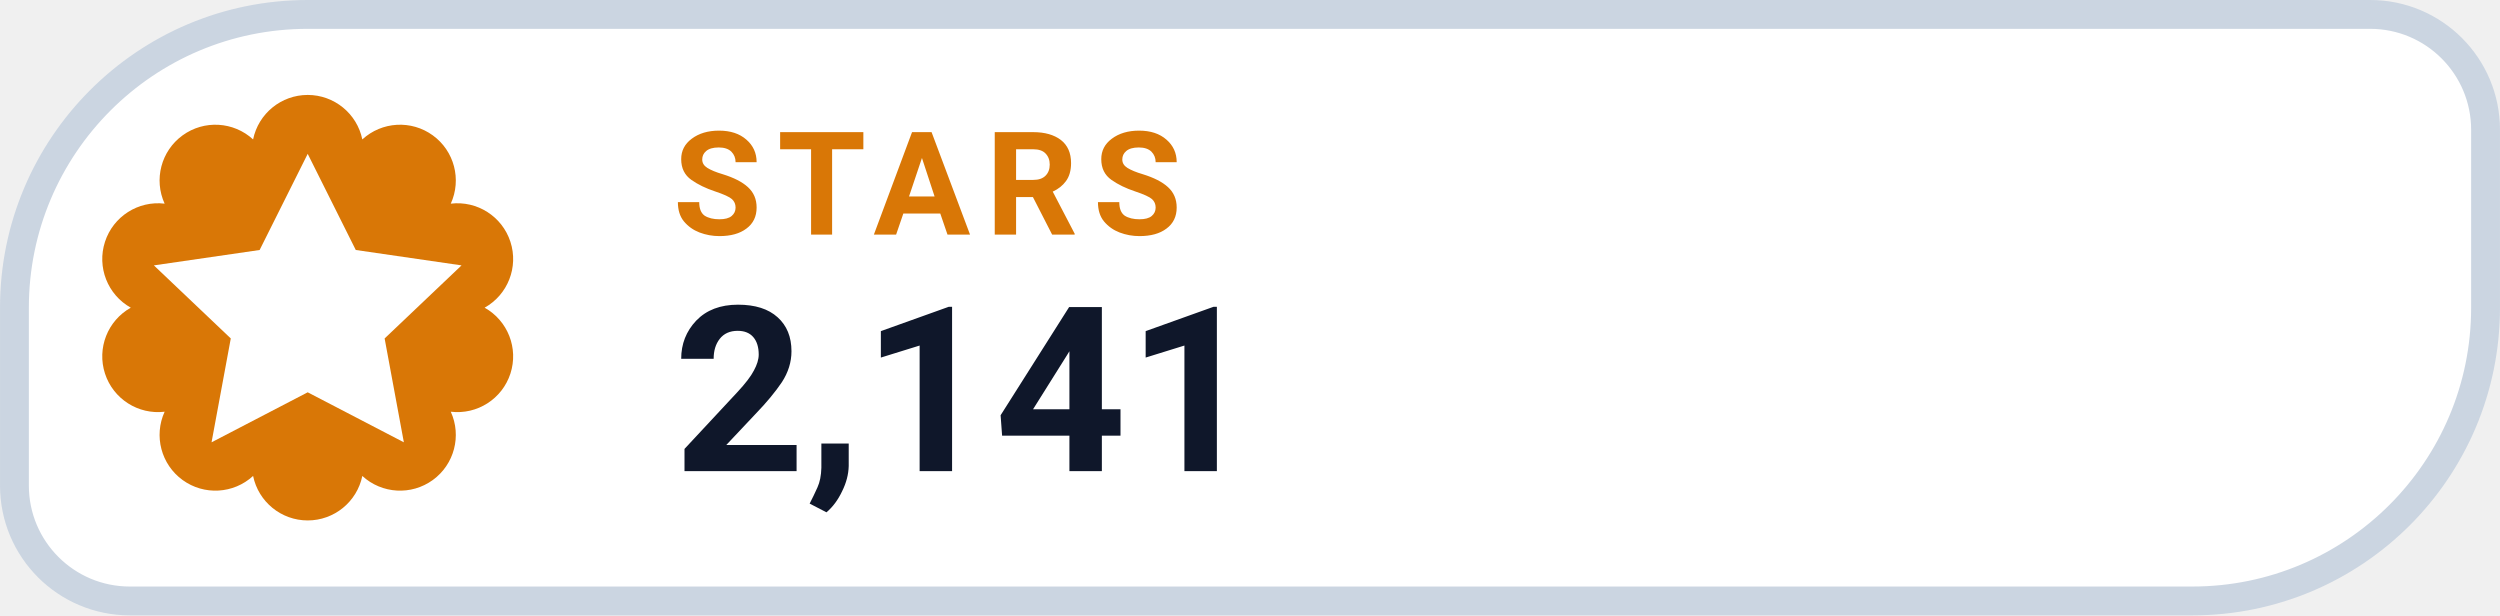
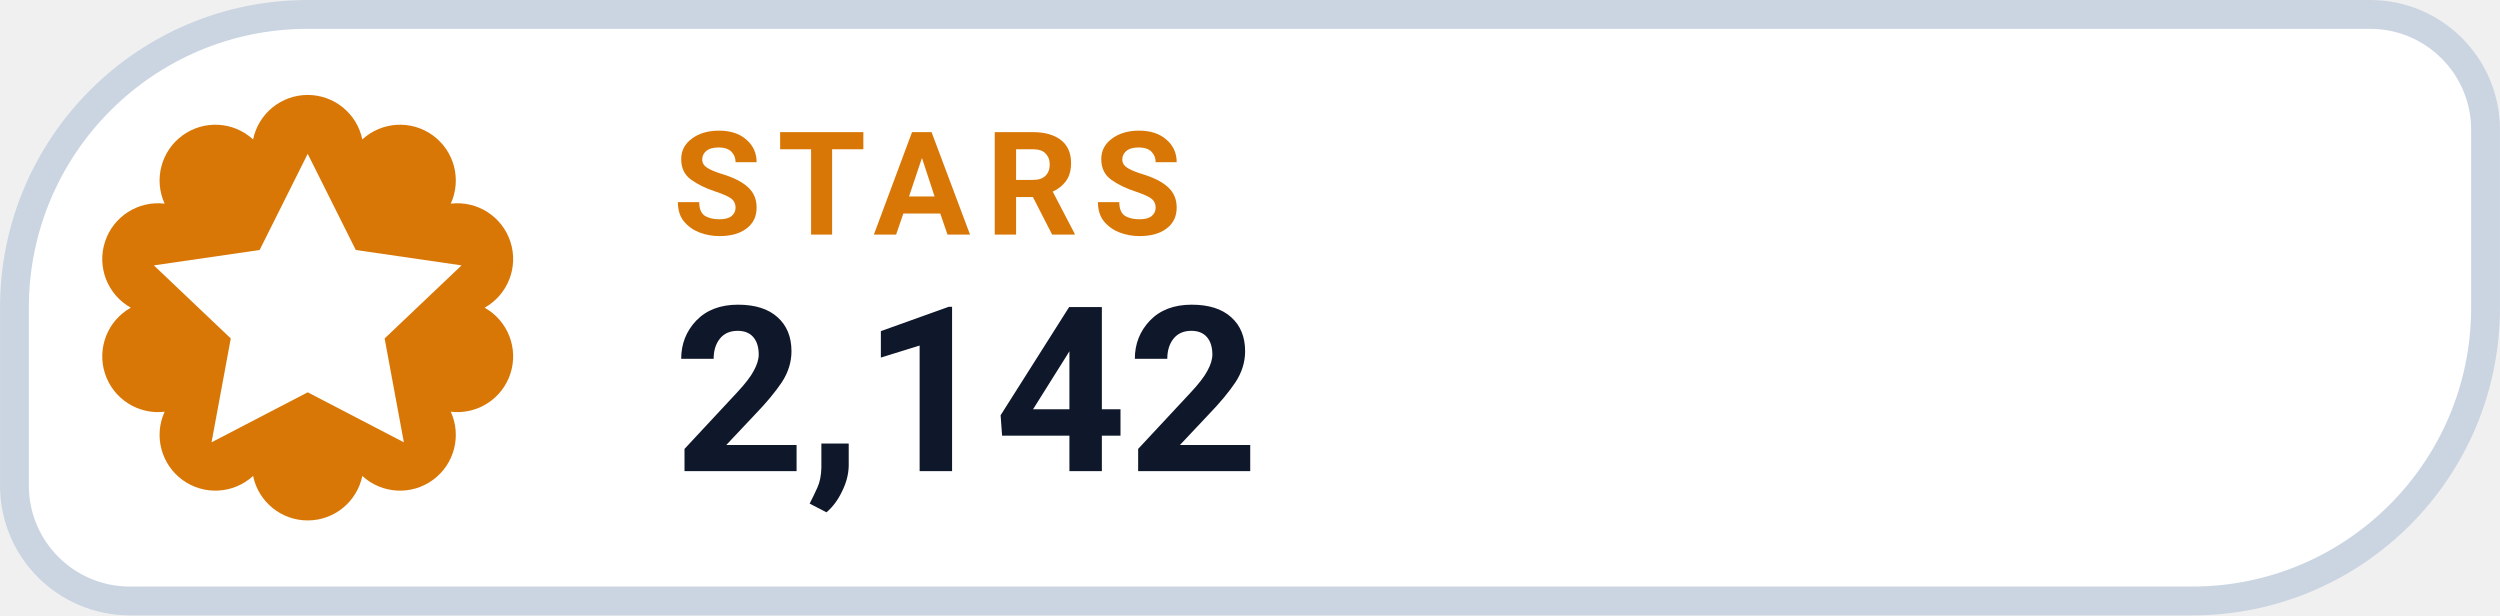
- <svg xmlns="http://www.w3.org/2000/svg" width="126" height="31.015" viewBox="0 0 130 32" role="img" aria-label="STARS 2,141">
+ <svg xmlns="http://www.w3.org/2000/svg" width="126" height="31.015" viewBox="0 0 130 32" role="img" aria-label="STARS 2,142">
  <path d="M 16.00 0.75 H 123.25 A 6.00 6.00 0 0 1 129.25 6.75 V 16.00 A 15.25 15.25 0 0 1 114.00 31.25 H 6.75 A 6.00 6.00 0 0 1 0.75 25.25 V 16.00 A 15.25 15.25 0 0 1 16.00 0.75 Z" fill="#FFFFFF" stroke="#CBD5E1" stroke-width="1.5" />
  <path d="M 13.16 7.25 A 2.90 2.90 0 0 1 18.84 7.25 A 2.90 2.90 0 0 1 23.44 10.59 A 2.90 2.90 0 0 1 25.20 16.00 A 2.90 2.90 0 0 1 23.44 21.41 A 2.90 2.90 0 0 1 18.84 24.75 A 2.90 2.90 0 0 1 13.16 24.75 A 2.90 2.90 0 0 1 8.56 21.41 A 2.90 2.90 0 0 1 6.80 16.00 A 2.90 2.90 0 0 1 8.56 10.59 A 2.90 2.90 0 0 1 13.16 7.25 Z" fill="#D97706" />
  <g transform="translate(16 16)" style="color:#FFFFFF;">
    <path d="M0 -8 l2.5 5 5.5 .8 -4 3.8 1 5.4 -5 -2.6 -5 2.6 1 -5.4 -4 -3.8 5.5 -.8 Z" fill="currentColor" />
  </g>
  <text x="35" y="12.2" fill="#D97706" font-family="-apple-system,BlinkMacSystemFont,'Segoe UI',Roboto,Helvetica,Arial,sans-serif" font-size="7.5" font-weight="700" letter-spacing=".8">STARS</text>
-   <text x="35" y="24.5" fill="#0F172A" font-family="-apple-system,BlinkMacSystemFont,'Segoe UI',Roboto,Helvetica,Arial,sans-serif" font-size="12" font-weight="750">2,141</text>
+   <text x="35" y="24.5" fill="#0F172A" font-family="-apple-system,BlinkMacSystemFont,'Segoe UI',Roboto,Helvetica,Arial,sans-serif" font-size="12" font-weight="750">2,142</text>
</svg>
